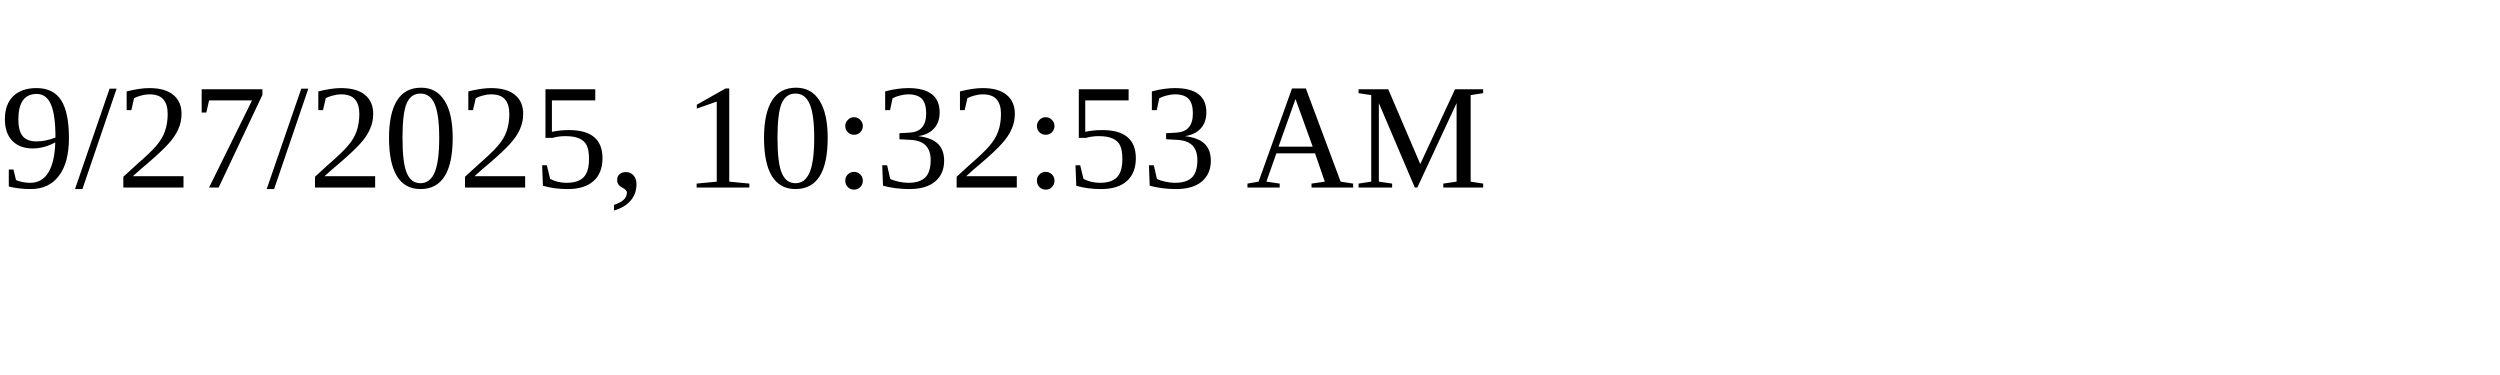
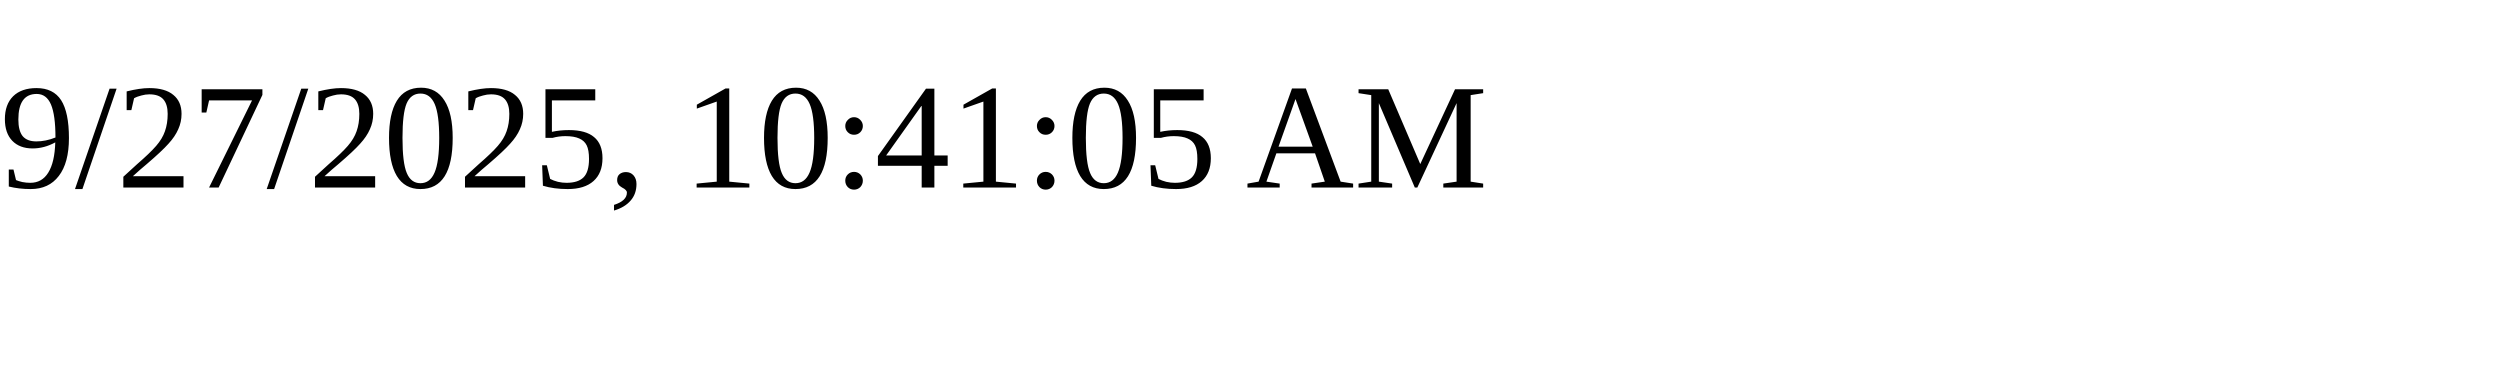
<svg xmlns="http://www.w3.org/2000/svg" height="30" width="200">
-   <text x="0" y="15">9/27/2025, 10:32:53 AM</text>
+   <text x="0" y="15">9/27/2025, 10:41:05 AM</text>
</svg>
